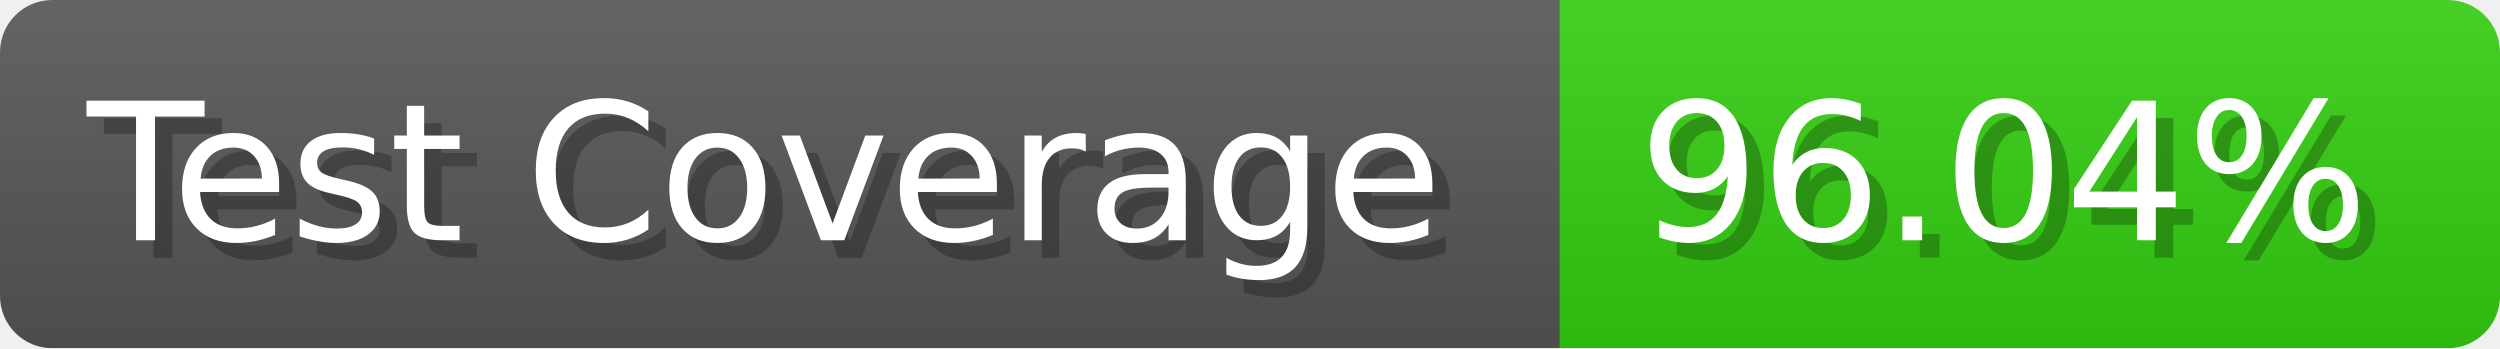
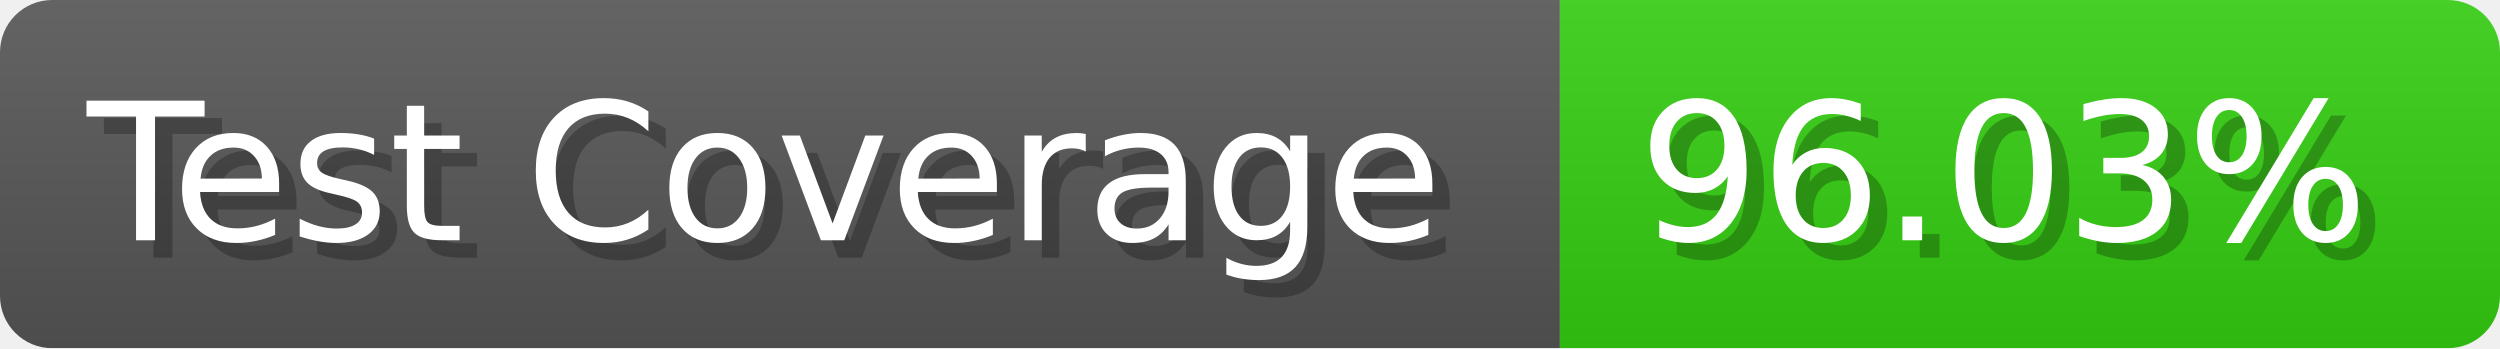
- <svg xmlns="http://www.w3.org/2000/svg" width="143.6" height="20" viewBox="0 0 1436 200" role="img" aria-label="Test Coverage: 96.04%">
+ <svg xmlns="http://www.w3.org/2000/svg" width="143.6" height="20" viewBox="0 0 1436 200" role="img" aria-label="Test Coverage: 96.03%">
  <linearGradient id="a" x2="0" y2="100%">
    <stop offset="0" stop-opacity=".1" stop-color="#EEE" />
    <stop offset="1" stop-opacity=".1" />
  </linearGradient>
  <mask id="m">
    <rect width="1436" height="200" rx="30" fill="#FFF" />
  </mask>
  <g mask="url(#m)">
    <rect width="896" height="200" fill="#555" />
    <rect width="540" height="200" fill="#3C1" x="896" />
    <rect width="1436" height="200" fill="url(#a)" />
  </g>
  <g aria-hidden="true" fill="#fff" text-anchor="start" font-family="Verdana,DejaVu Sans,sans-serif" font-size="110">
    <text x="60" y="148" textLength="796" fill="#000" opacity="0.25">Test Coverage</text>
    <text x="50" y="138" textLength="796">Test Coverage</text>
-     <text x="951" y="148" textLength="440" fill="#000" opacity="0.25">96.04%</text>
-     <text x="941" y="138" textLength="440">96.04%</text>
+     <text x="951" y="148" textLength="440" fill="#000" opacity="0.25">96.03%</text>
+     <text x="941" y="138" textLength="440">96.03%</text>
  </g>
</svg>
